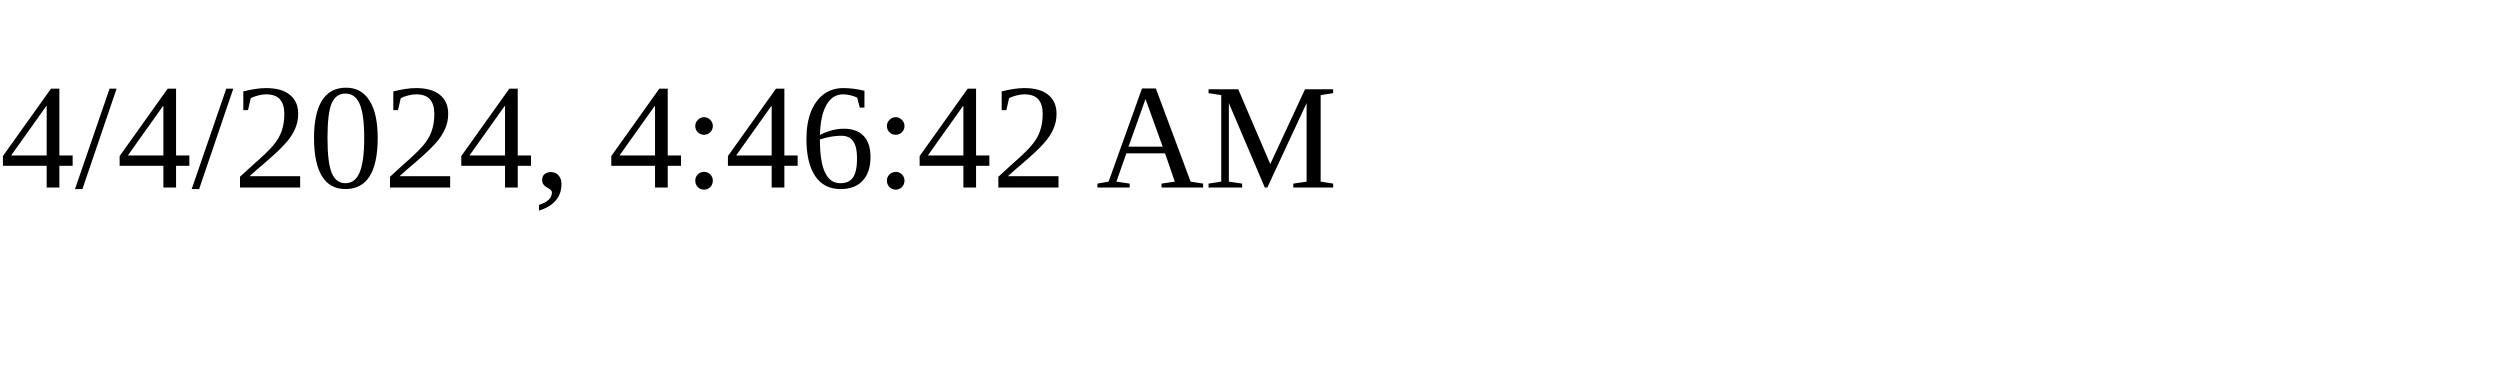
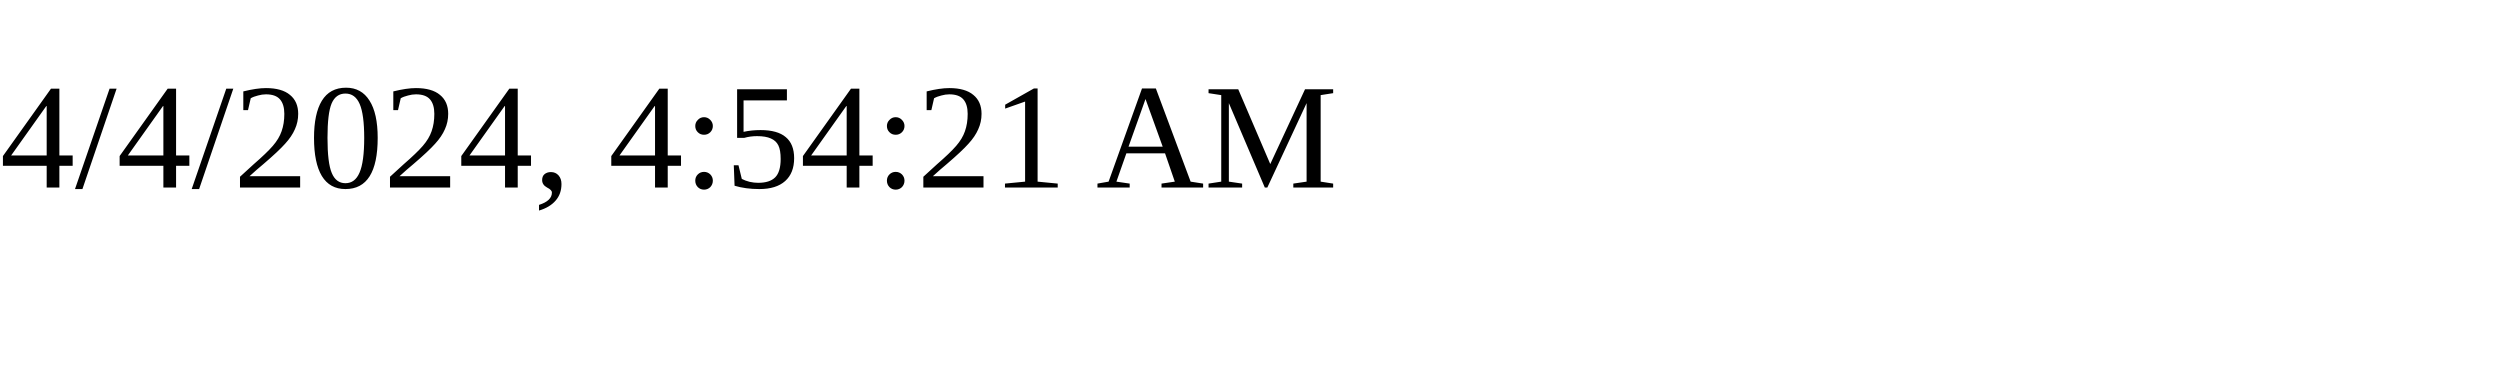
<svg xmlns="http://www.w3.org/2000/svg" height="30" width="200">
-   <text x="0" y="15">4/4/2024, 4:46:42 AM</text>
+   <text x="0" y="15">4/4/2024, 4:54:21 AM</text>
</svg>
